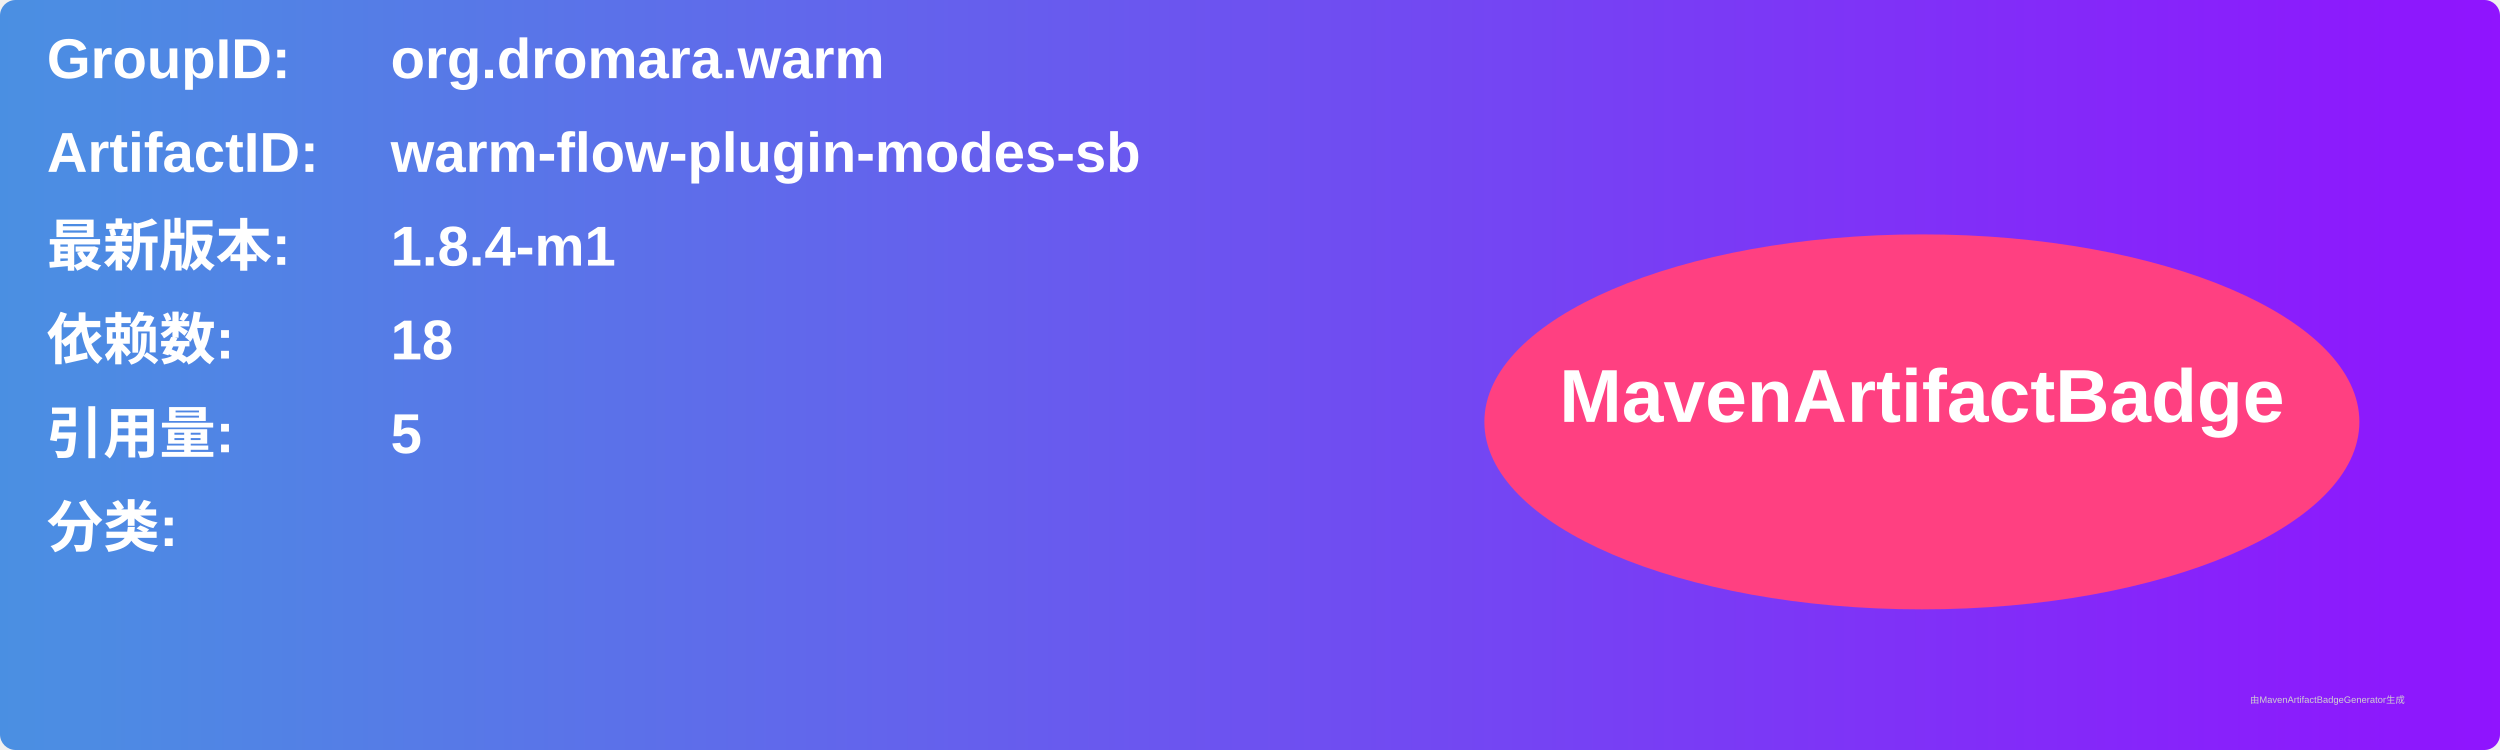
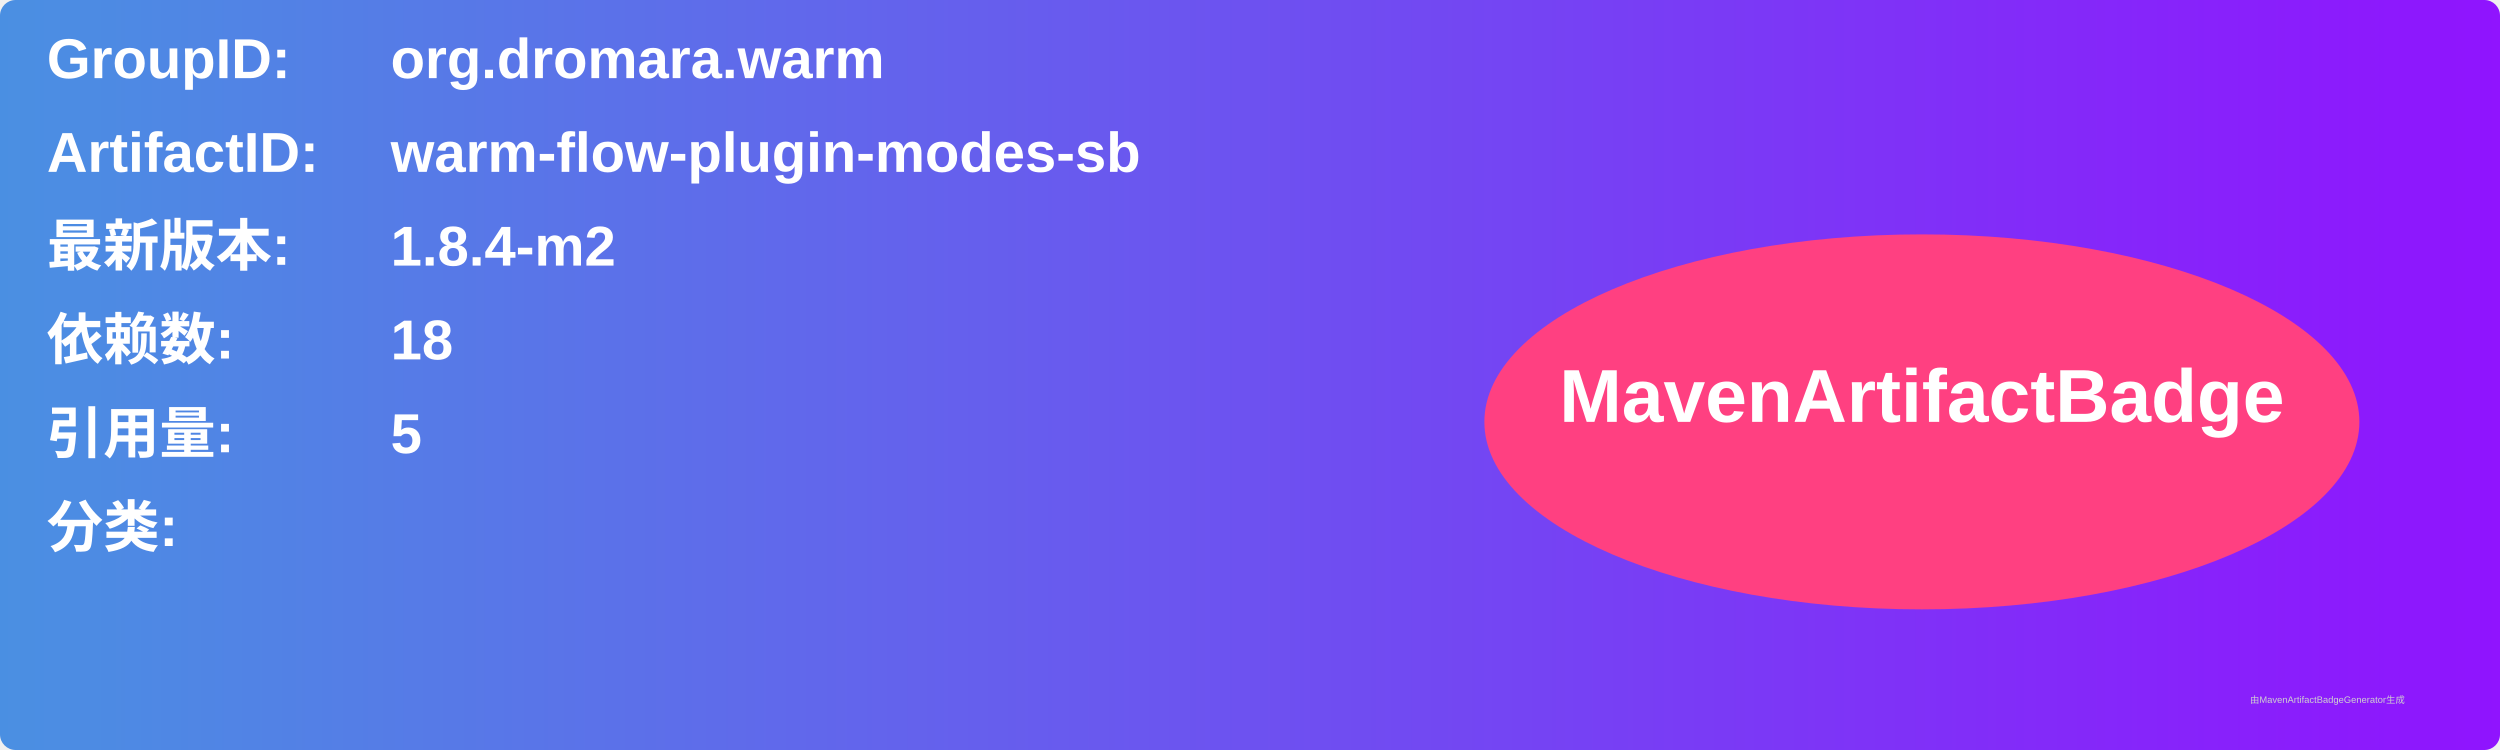
<svg xmlns="http://www.w3.org/2000/svg" width="800" height="240" viewBox="0 0 800 240">
  <linearGradient id="grad" x1="0%" y1="0%" x2="100%" y2="0%">
    <stop offset="0%" stop-color="#4a90e2" />
    <stop offset="100%" stop-color="#9013fe" />
  </linearGradient>
  <rect width="100%" height="100%" rx="5" ry="5" fill="url(#grad)" />
  <g transform="translate(15, 15)">
    <text x="0" y="10" font-family="Arial" font-size="18" fill="white" font-weight="bold" width="260">GroupID:</text>
    <text x="110" y="10" font-family="Arial" font-size="18" fill="white" font-weight="bold" width="460">org.dromara.warm</text>
    <text x="0" y="40" font-family="Arial" font-size="18" fill="white" font-weight="bold" width="260">ArtifactID:</text>
    <text x="110" y="40" font-family="Arial" font-size="18" fill="white" font-weight="bold" width="460">warm-flow-plugin-modes-sb</text>
    <text x="0" y="70" font-family="Arial" font-size="18" fill="white" font-weight="bold">最新版本:</text>
    <text x="110" y="70" font-family="Arial" font-size="18" fill="white" font-weight="bold">
-       <tspan font-weight="bold">1.8.4-m1</tspan>
+       <tspan font-weight="bold">1.8.4-m2</tspan>
    </text>
    <text x="0" y="100" font-family="Arial" font-size="18" fill="white" font-weight="bold">依赖数: </text>
    <text x="110" y="100" font-family="Arial" font-size="18" fill="white">
      <tspan font-weight="bold">18</tspan>
    </text>
    <text x="0" y="130" font-family="Arial" font-size="18" fill="white" font-weight="bold">引用量: </text>
    <text x="110" y="130" font-family="Arial" font-size="18" fill="white">
      <tspan font-weight="bold">5</tspan>
    </text>
    <text x="0" y="160" font-family="Arial" font-size="18" fill="white" font-weight="bold">分类:</text>
    <text x="10" y="190" font-family="Arial" font-size="10" fill="white">
      <tspan font-weight="bold" />
    </text>
    <ellipse cx="600" cy="120" rx="140" ry="60" fill="#ff4081" />
    <text x="600" y="120" text-anchor="middle" font-family="Arial" font-size="24" fill="white" font-weight="bold">MavenArtifactBadge</text>
  </g>
  <text x="720" y="225" font-family="Arial" font-size="3" fill="#d0d0d0">由MavenArtifactBadgeGenerator生成</text>
</svg>
